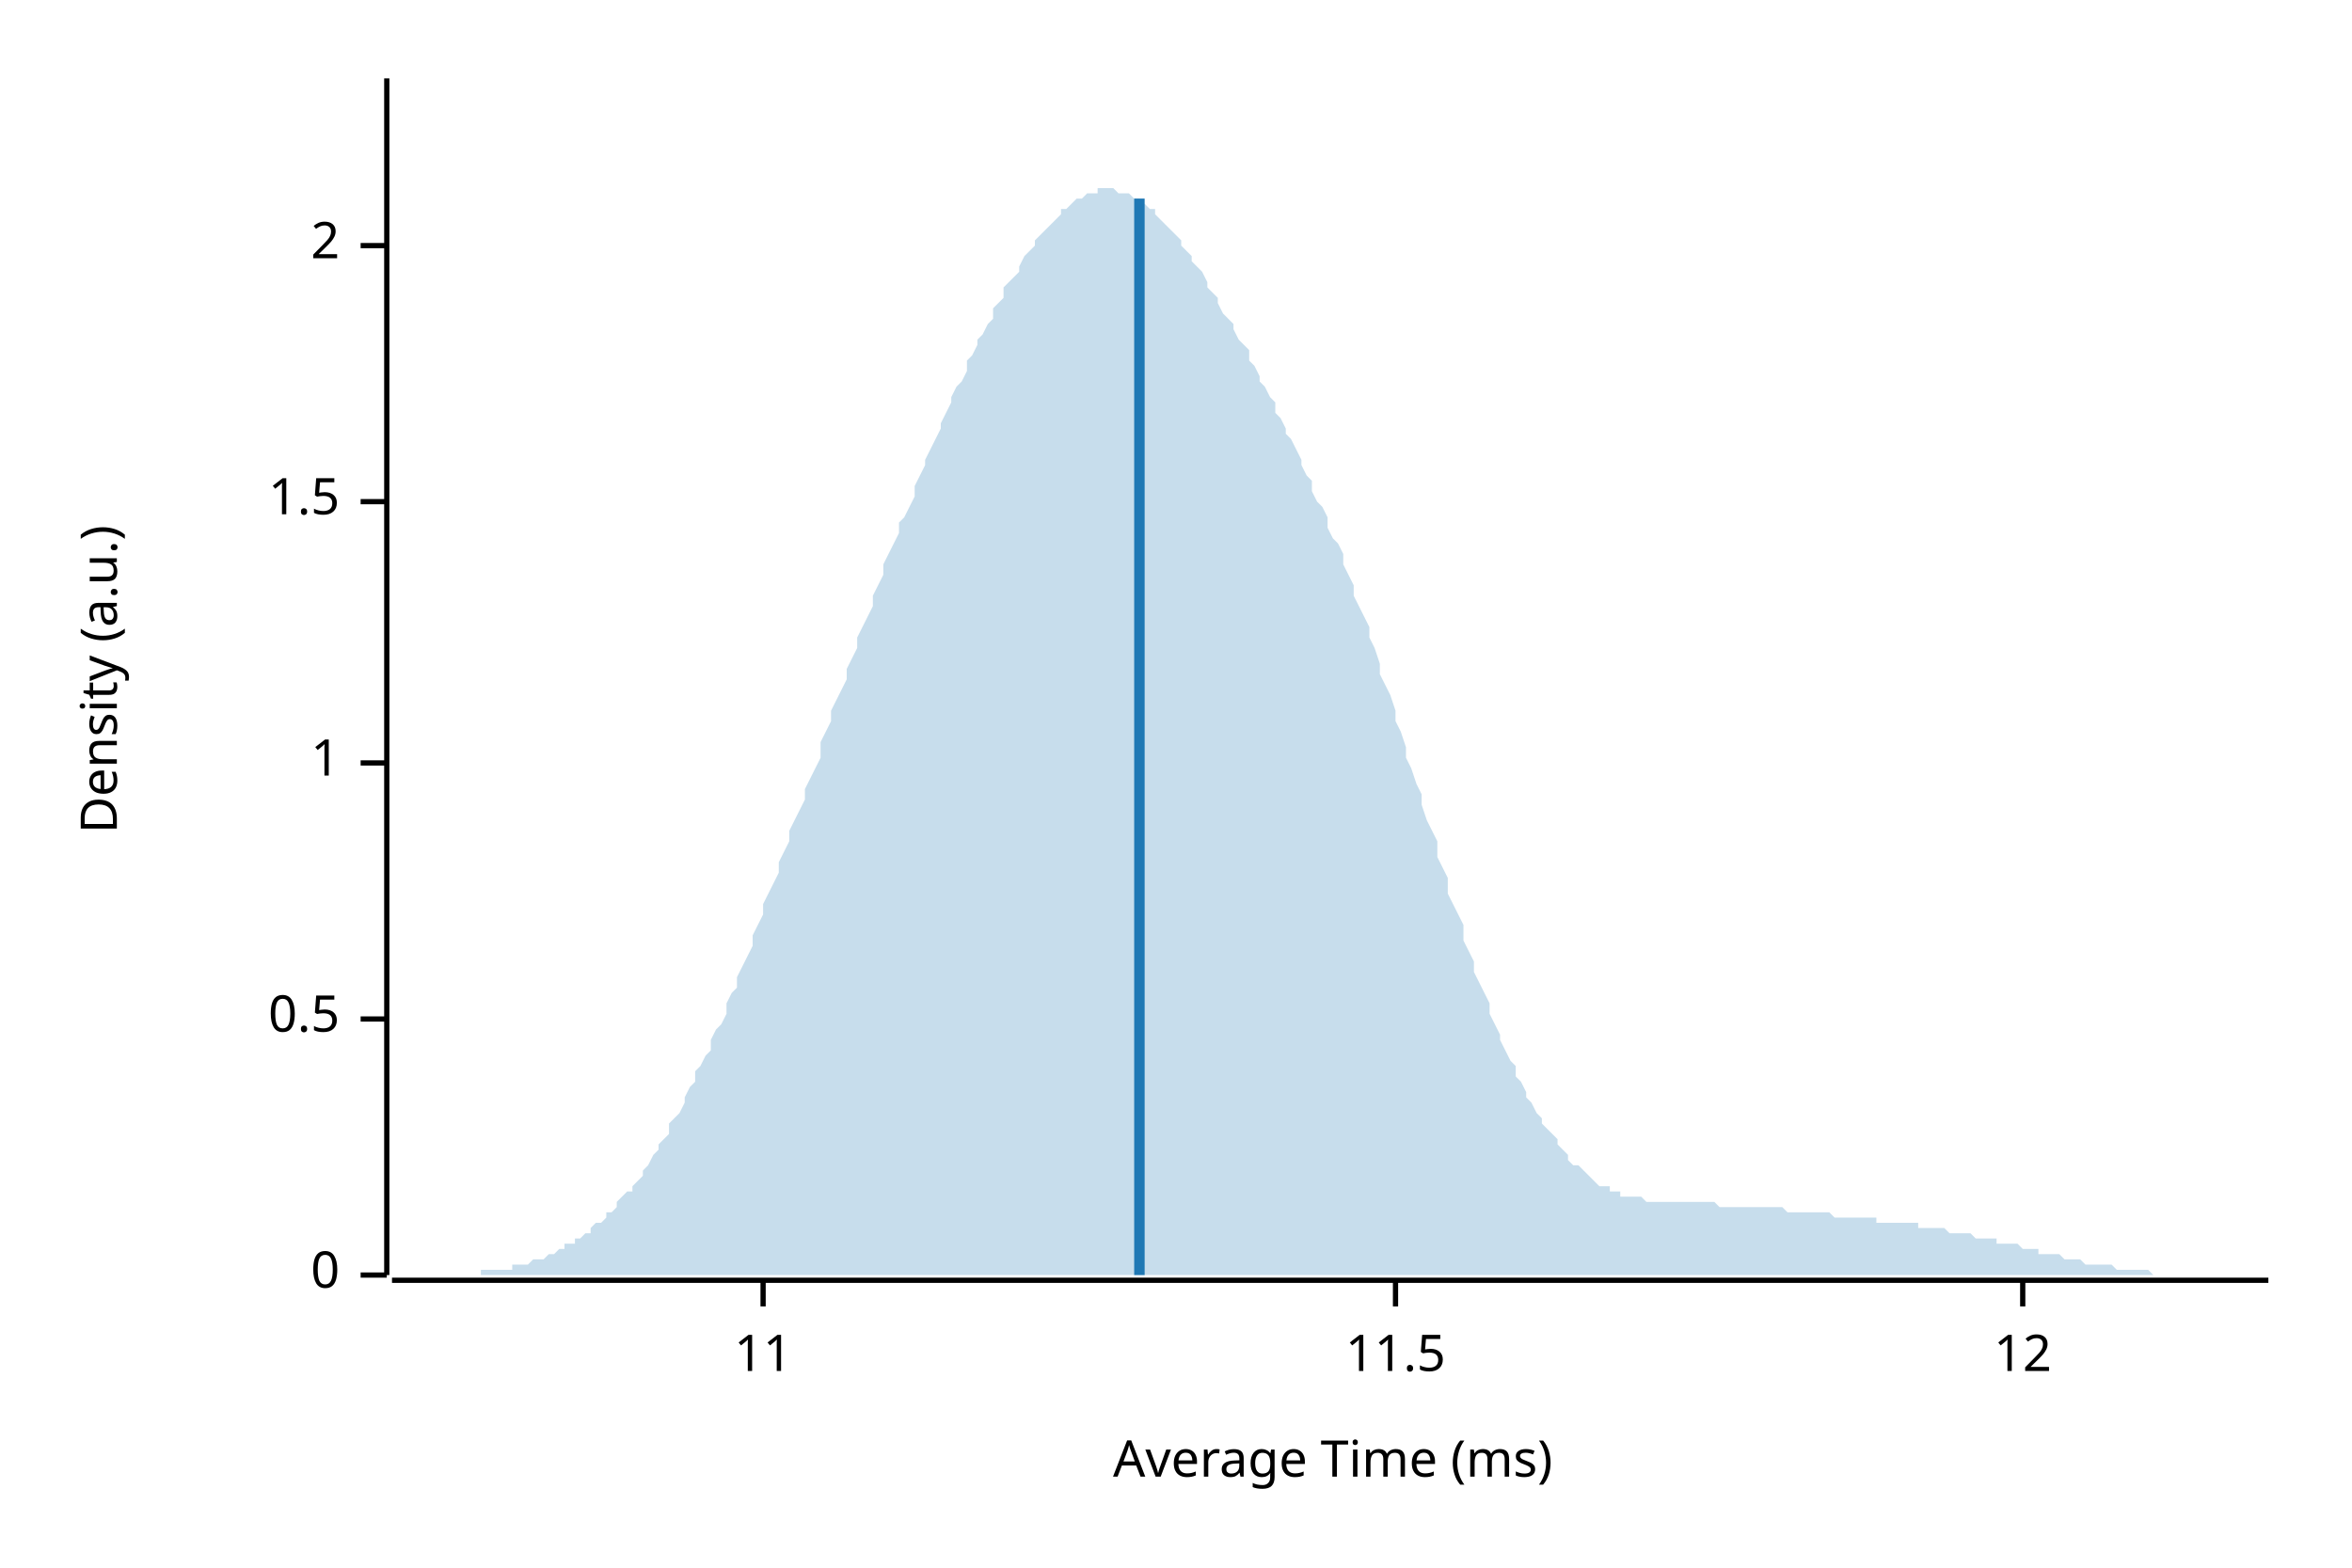
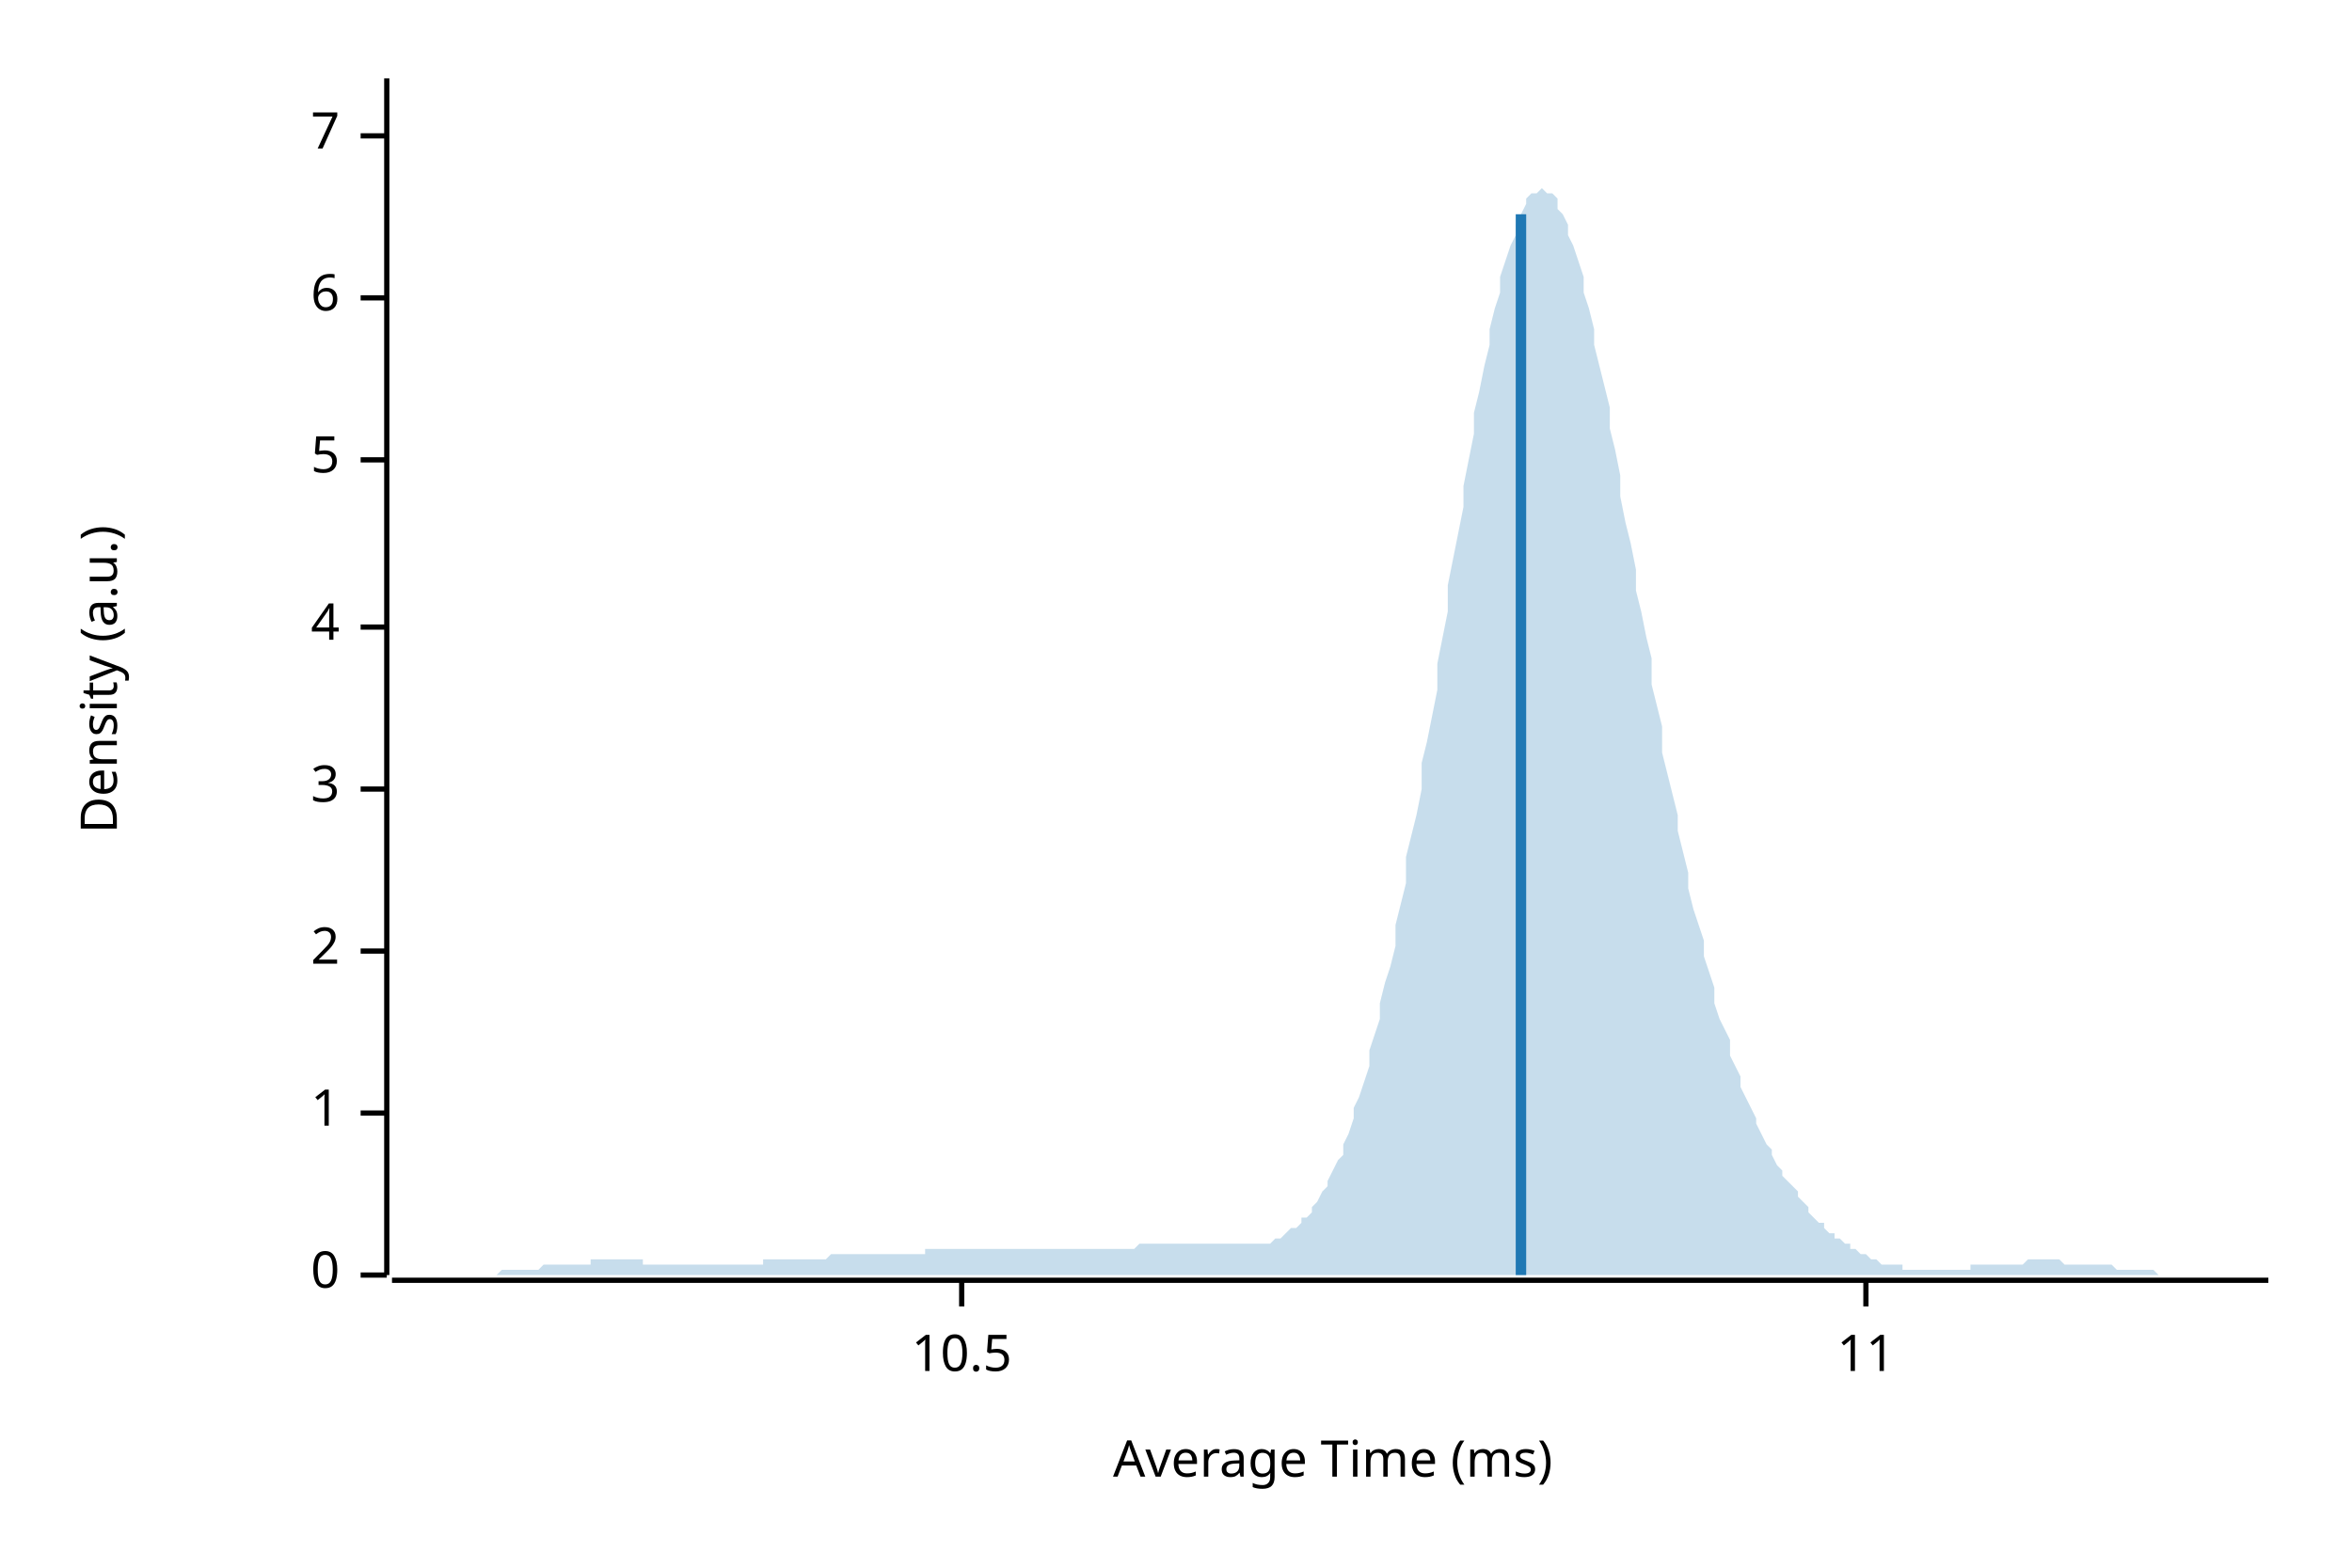
<svg xmlns="http://www.w3.org/2000/svg" width="450" height="300" viewBox="0 0 450 300">
  <text x="15" y="130" dy="0.76em" text-anchor="middle" font-family="sans-serif" font-size="9.677" opacity="1" fill="#000000" transform="rotate(270, 15, 130)">
Density (a.u.)
</text>
  <text x="255" y="285" dy="-0.5ex" text-anchor="middle" font-family="sans-serif" font-size="9.677" opacity="1" fill="#000000">
Average Time (ms)
</text>
  <polyline fill="none" opacity="1" stroke="#000000" stroke-width="1" points="74,15 74,244 " />
  <text x="65" y="244" dy="0.5ex" text-anchor="end" font-family="sans-serif" font-size="9.677" opacity="1" fill="#000000">
0
</text>
  <polyline fill="none" opacity="1" stroke="#000000" stroke-width="1" points="69,244 74,244 " />
-   <text x="65" y="195" dy="0.5ex" text-anchor="end" font-family="sans-serif" font-size="9.677" opacity="1" fill="#000000">
- 0.5
- </text>
-   <polyline fill="none" opacity="1" stroke="#000000" stroke-width="1" points="69,195 74,195 " />
-   <text x="65" y="146" dy="0.5ex" text-anchor="end" font-family="sans-serif" font-size="9.677" opacity="1" fill="#000000">
+   <text x="65" y="213" dy="0.5ex" text-anchor="end" font-family="sans-serif" font-size="9.677" opacity="1" fill="#000000">
1
</text>
-   <polyline fill="none" opacity="1" stroke="#000000" stroke-width="1" points="69,146 74,146 " />
-   <text x="65" y="96" dy="0.5ex" text-anchor="end" font-family="sans-serif" font-size="9.677" opacity="1" fill="#000000">
- 1.5
- </text>
-   <polyline fill="none" opacity="1" stroke="#000000" stroke-width="1" points="69,96 74,96 " />
-   <text x="65" y="47" dy="0.5ex" text-anchor="end" font-family="sans-serif" font-size="9.677" opacity="1" fill="#000000">
+   <polyline fill="none" opacity="1" stroke="#000000" stroke-width="1" points="69,213 74,213 " />
+   <text x="65" y="182" dy="0.5ex" text-anchor="end" font-family="sans-serif" font-size="9.677" opacity="1" fill="#000000">
2
</text>
-   <polyline fill="none" opacity="1" stroke="#000000" stroke-width="1" points="69,47 74,47 " />
+   <polyline fill="none" opacity="1" stroke="#000000" stroke-width="1" points="69,182 74,182 " />
+   <text x="65" y="151" dy="0.5ex" text-anchor="end" font-family="sans-serif" font-size="9.677" opacity="1" fill="#000000">
+ 3
+ </text>
+   <polyline fill="none" opacity="1" stroke="#000000" stroke-width="1" points="69,151 74,151 " />
+   <text x="65" y="120" dy="0.5ex" text-anchor="end" font-family="sans-serif" font-size="9.677" opacity="1" fill="#000000">
+ 4
+ </text>
+   <polyline fill="none" opacity="1" stroke="#000000" stroke-width="1" points="69,120 74,120 " />
+   <text x="65" y="88" dy="0.5ex" text-anchor="end" font-family="sans-serif" font-size="9.677" opacity="1" fill="#000000">
+ 5
+ </text>
+   <polyline fill="none" opacity="1" stroke="#000000" stroke-width="1" points="69,88 74,88 " />
+   <text x="65" y="57" dy="0.5ex" text-anchor="end" font-family="sans-serif" font-size="9.677" opacity="1" fill="#000000">
+ 6
+ </text>
+   <polyline fill="none" opacity="1" stroke="#000000" stroke-width="1" points="69,57 74,57 " />
+   <text x="65" y="26" dy="0.5ex" text-anchor="end" font-family="sans-serif" font-size="9.677" opacity="1" fill="#000000">
+ 7
+ </text>
+   <polyline fill="none" opacity="1" stroke="#000000" stroke-width="1" points="69,26 74,26 " />
  <polyline fill="none" opacity="1" stroke="#000000" stroke-width="1" points="75,245 434,245 " />
-   <text x="146" y="255" dy="0.76em" text-anchor="middle" font-family="sans-serif" font-size="9.677" opacity="1" fill="#000000">
+   <text x="184" y="255" dy="0.76em" text-anchor="middle" font-family="sans-serif" font-size="9.677" opacity="1" fill="#000000">
+ 10.5
+ </text>
+   <polyline fill="none" opacity="1" stroke="#000000" stroke-width="1" points="184,245 184,250 " />
+   <text x="357" y="255" dy="0.76em" text-anchor="middle" font-family="sans-serif" font-size="9.677" opacity="1" fill="#000000">
11
</text>
-   <polyline fill="none" opacity="1" stroke="#000000" stroke-width="1" points="146,245 146,250 " />
-   <text x="267" y="255" dy="0.76em" text-anchor="middle" font-family="sans-serif" font-size="9.677" opacity="1" fill="#000000">
- 11.5
- </text>
-   <polyline fill="none" opacity="1" stroke="#000000" stroke-width="1" points="267,245 267,250 " />
-   <text x="387" y="255" dy="0.76em" text-anchor="middle" font-family="sans-serif" font-size="9.677" opacity="1" fill="#000000">
- 12
- </text>
-   <polyline fill="none" opacity="1" stroke="#000000" stroke-width="1" points="387,245 387,250 " />
-   <polygon opacity="0.25" fill="#1F78B4" points="75,244 75,244 76,244 77,244 77,244 78,244 79,244 80,244 80,244 81,244 82,244 82,244 83,244 84,244 85,244 85,244 86,244 87,244 87,244 88,244 89,244 90,244 90,244 91,244 92,244 92,243 93,243 94,243 95,243 95,243 96,243 97,243 98,243 98,242 99,242 100,242 100,242 101,242 102,241 103,241 103,241 104,241 105,240 105,240 106,240 107,239 108,239 108,238 109,238 110,238 110,237 111,237 112,236 113,236 113,235 114,234 115,234 116,233 116,232 117,232 118,231 118,230 119,229 120,228 121,228 121,227 122,226 123,225 123,224 124,223 125,221 126,220 126,219 127,218 128,217 128,215 129,214 130,213 131,211 131,210 132,208 133,207 133,205 134,204 135,202 136,201 136,199 137,197 138,196 139,194 139,192 140,190 141,189 141,187 142,185 143,183 144,181 144,179 145,177 146,175 146,173 147,171 148,169 149,167 149,165 150,163 151,161 151,159 152,157 153,155 154,153 154,151 155,149 156,147 157,145 157,142 158,140 159,138 159,136 160,134 161,132 162,130 162,128 163,126 164,124 164,122 165,120 166,118 167,116 167,114 168,112 169,110 169,108 170,106 171,104 172,102 172,100 173,99 174,97 175,95 175,93 176,91 177,89 177,88 178,86 179,84 180,82 180,81 181,79 182,77 182,76 183,74 184,73 185,71 185,69 186,68 187,66 187,65 188,64 189,62 190,61 190,59 191,58 192,57 192,55 193,54 194,53 195,52 195,51 196,49 197,48 198,47 198,46 199,45 200,44 200,44 201,43 202,42 203,41 203,40 204,40 205,39 205,39 206,38 207,38 208,37 208,37 209,37 210,37 210,36 211,36 212,36 213,36 213,36 214,37 215,37 216,37 216,37 217,38 218,38 218,39 219,39 220,40 221,40 221,41 222,42 223,43 223,43 224,44 225,45 226,46 226,47 227,48 228,49 228,50 229,51 230,52 231,54 231,55 232,56 233,57 233,58 234,60 235,61 236,62 236,63 237,65 238,66 239,67 239,69 240,70 241,72 241,73 242,74 243,76 244,77 244,79 245,80 246,82 246,83 247,84 248,86 249,88 249,89 250,91 251,92 251,94 252,96 253,97 254,99 254,101 255,103 256,104 257,106 257,108 258,110 259,112 259,114 260,116 261,118 262,120 262,122 263,124 264,127 264,129 265,131 266,133 267,136 267,138 268,140 269,143 269,145 270,147 271,150 272,152 272,154 273,157 274,159 275,161 275,164 276,166 277,168 277,171 278,173 279,175 280,177 280,180 281,182 282,184 282,186 283,188 284,190 285,192 285,194 286,196 287,198 287,199 288,201 289,203 290,204 290,206 291,207 292,209 292,210 293,211 294,213 295,214 295,215 296,216 297,217 298,218 298,219 299,220 300,221 300,222 301,223 302,223 303,224 303,224 304,225 305,226 305,226 306,227 307,227 308,227 308,228 309,228 310,228 310,229 311,229 312,229 313,229 313,229 314,229 315,230 316,230 316,230 317,230 318,230 318,230 319,230 320,230 321,230 321,230 322,230 323,230 323,230 324,230 325,230 326,230 326,230 327,230 328,230 328,230 329,231 330,231 331,231 331,231 332,231 333,231 333,231 334,231 335,231 336,231 336,231 337,231 338,231 339,231 339,231 340,231 341,231 341,231 342,232 343,232 344,232 344,232 345,232 346,232 346,232 347,232 348,232 349,232 349,232 350,232 351,233 351,233 352,233 353,233 354,233 354,233 355,233 356,233 357,233 357,233 358,233 359,233 359,234 360,234 361,234 362,234 362,234 363,234 364,234 364,234 365,234 366,234 367,234 367,235 368,235 369,235 369,235 370,235 371,235 372,235 372,235 373,236 374,236 375,236 375,236 376,236 377,236 377,236 378,237 379,237 380,237 380,237 381,237 382,237 382,238 383,238 384,238 385,238 385,238 386,238 387,239 387,239 388,239 389,239 390,239 390,240 391,240 392,240 392,240 393,240 394,240 395,241 395,241 396,241 397,241 398,241 398,241 399,242 400,242 400,242 401,242 402,242 403,242 403,242 404,242 405,243 405,243 406,243 407,243 408,243 408,243 409,243 410,243 410,243 411,243 412,244 413,244 413,244 414,244 415,244 416,244 416,244 417,244 418,244 418,244 419,244 420,244 421,244 421,244 422,244 423,244 423,244 424,244 425,244 426,244 426,244 427,244 428,244 428,244 429,244 430,244 431,244 431,244 432,244 433,244 434,244 434,244 75,244 " />
-   <polyline fill="none" opacity="1" stroke="#1F78B4" stroke-width="2" points="218,244 218,38 " />
+   <polyline fill="none" opacity="1" stroke="#000000" stroke-width="1" points="357,245 357,250 " />
+   <polygon opacity="0.25" fill="#1F78B4" points="75,244 75,244 76,244 77,244 77,244 78,244 79,244 80,244 80,244 81,244 82,244 82,244 83,244 84,244 85,244 85,244 86,244 87,244 87,244 88,244 89,244 90,244 90,244 91,244 92,244 92,244 93,244 94,244 95,244 95,244 96,243 97,243 98,243 98,243 99,243 100,243 100,243 101,243 102,243 103,243 103,243 104,242 105,242 105,242 106,242 107,242 108,242 108,242 109,242 110,242 110,242 111,242 112,242 113,242 113,241 114,241 115,241 116,241 116,241 117,241 118,241 118,241 119,241 120,241 121,241 121,241 122,241 123,241 123,242 124,242 125,242 126,242 126,242 127,242 128,242 128,242 129,242 130,242 131,242 131,242 132,242 133,242 133,242 134,242 135,242 136,242 136,242 137,242 138,242 139,242 139,242 140,242 141,242 141,242 142,242 143,242 144,242 144,242 145,242 146,242 146,241 147,241 148,241 149,241 149,241 150,241 151,241 151,241 152,241 153,241 154,241 154,241 155,241 156,241 157,241 157,241 158,241 159,240 159,240 160,240 161,240 162,240 162,240 163,240 164,240 164,240 165,240 166,240 167,240 167,240 168,240 169,240 169,240 170,240 171,240 172,240 172,240 173,240 174,240 175,240 175,240 176,240 177,240 177,239 178,239 179,239 180,239 180,239 181,239 182,239 182,239 183,239 184,239 185,239 185,239 186,239 187,239 187,239 188,239 189,239 190,239 190,239 191,239 192,239 192,239 193,239 194,239 195,239 195,239 196,239 197,239 198,239 198,239 199,239 200,239 200,239 201,239 202,239 203,239 203,239 204,239 205,239 205,239 206,239 207,239 208,239 208,239 209,239 210,239 210,239 211,239 212,239 213,239 213,239 214,239 215,239 216,239 216,239 217,239 218,238 218,238 219,238 220,238 221,238 221,238 222,238 223,238 223,238 224,238 225,238 226,238 226,238 227,238 228,238 228,238 229,238 230,238 231,238 231,238 232,238 233,238 233,238 234,238 235,238 236,238 236,238 237,238 238,238 239,238 239,238 240,238 241,238 241,238 242,238 243,238 244,237 244,237 245,237 246,236 246,236 247,235 248,235 249,234 249,233 250,233 251,232 251,231 252,230 253,228 254,227 254,226 255,224 256,222 257,221 257,219 258,217 259,214 259,212 260,210 261,207 262,204 262,201 263,198 264,195 264,192 265,188 266,185 267,181 267,177 268,173 269,169 269,164 270,160 271,156 272,151 272,146 273,142 274,137 275,132 275,127 276,122 277,117 277,112 278,107 279,102 280,97 280,93 281,88 282,83 282,79 283,75 284,70 285,66 285,63 286,59 287,56 287,53 288,50 289,47 290,45 290,43 291,41 292,39 292,38 293,37 294,37 295,36 295,36 296,37 297,37 298,38 298,40 299,41 300,43 300,45 301,47 302,50 303,53 303,56 304,59 305,63 305,66 306,70 307,74 308,78 308,82 309,86 310,91 310,95 311,100 312,104 313,109 313,113 314,117 315,122 316,126 316,131 317,135 318,139 318,144 319,148 320,152 321,156 321,159 322,163 323,167 323,170 324,174 325,177 326,180 326,183 327,186 328,189 328,192 329,195 330,197 331,199 331,202 332,204 333,206 333,208 334,210 335,212 336,214 336,215 337,217 338,219 339,220 339,221 340,223 341,224 341,225 342,226 343,227 344,228 344,229 345,230 346,231 346,232 347,233 348,234 349,234 349,235 350,236 351,236 351,237 352,237 353,238 354,238 354,239 355,239 356,240 357,240 357,240 358,241 359,241 359,241 360,242 361,242 362,242 362,242 363,242 364,242 364,243 365,243 366,243 367,243 367,243 368,243 369,243 369,243 370,243 371,243 372,243 372,243 373,243 374,243 375,243 375,243 376,243 377,243 377,242 378,242 379,242 380,242 380,242 381,242 382,242 382,242 383,242 384,242 385,242 385,242 386,242 387,242 387,242 388,241 389,241 390,241 390,241 391,241 392,241 392,241 393,241 394,241 395,242 395,242 396,242 397,242 398,242 398,242 399,242 400,242 400,242 401,242 402,242 403,242 403,242 404,242 405,243 405,243 406,243 407,243 408,243 408,243 409,243 410,243 410,243 411,243 412,243 413,244 413,244 414,244 415,244 416,244 416,244 417,244 418,244 418,244 419,244 420,244 421,244 421,244 422,244 423,244 423,244 424,244 425,244 426,244 426,244 427,244 428,244 428,244 429,244 430,244 431,244 431,244 432,244 433,244 434,244 434,244 75,244 " />
+   <polyline fill="none" opacity="1" stroke="#1F78B4" stroke-width="2" points="291,244 291,41 " />
</svg>
